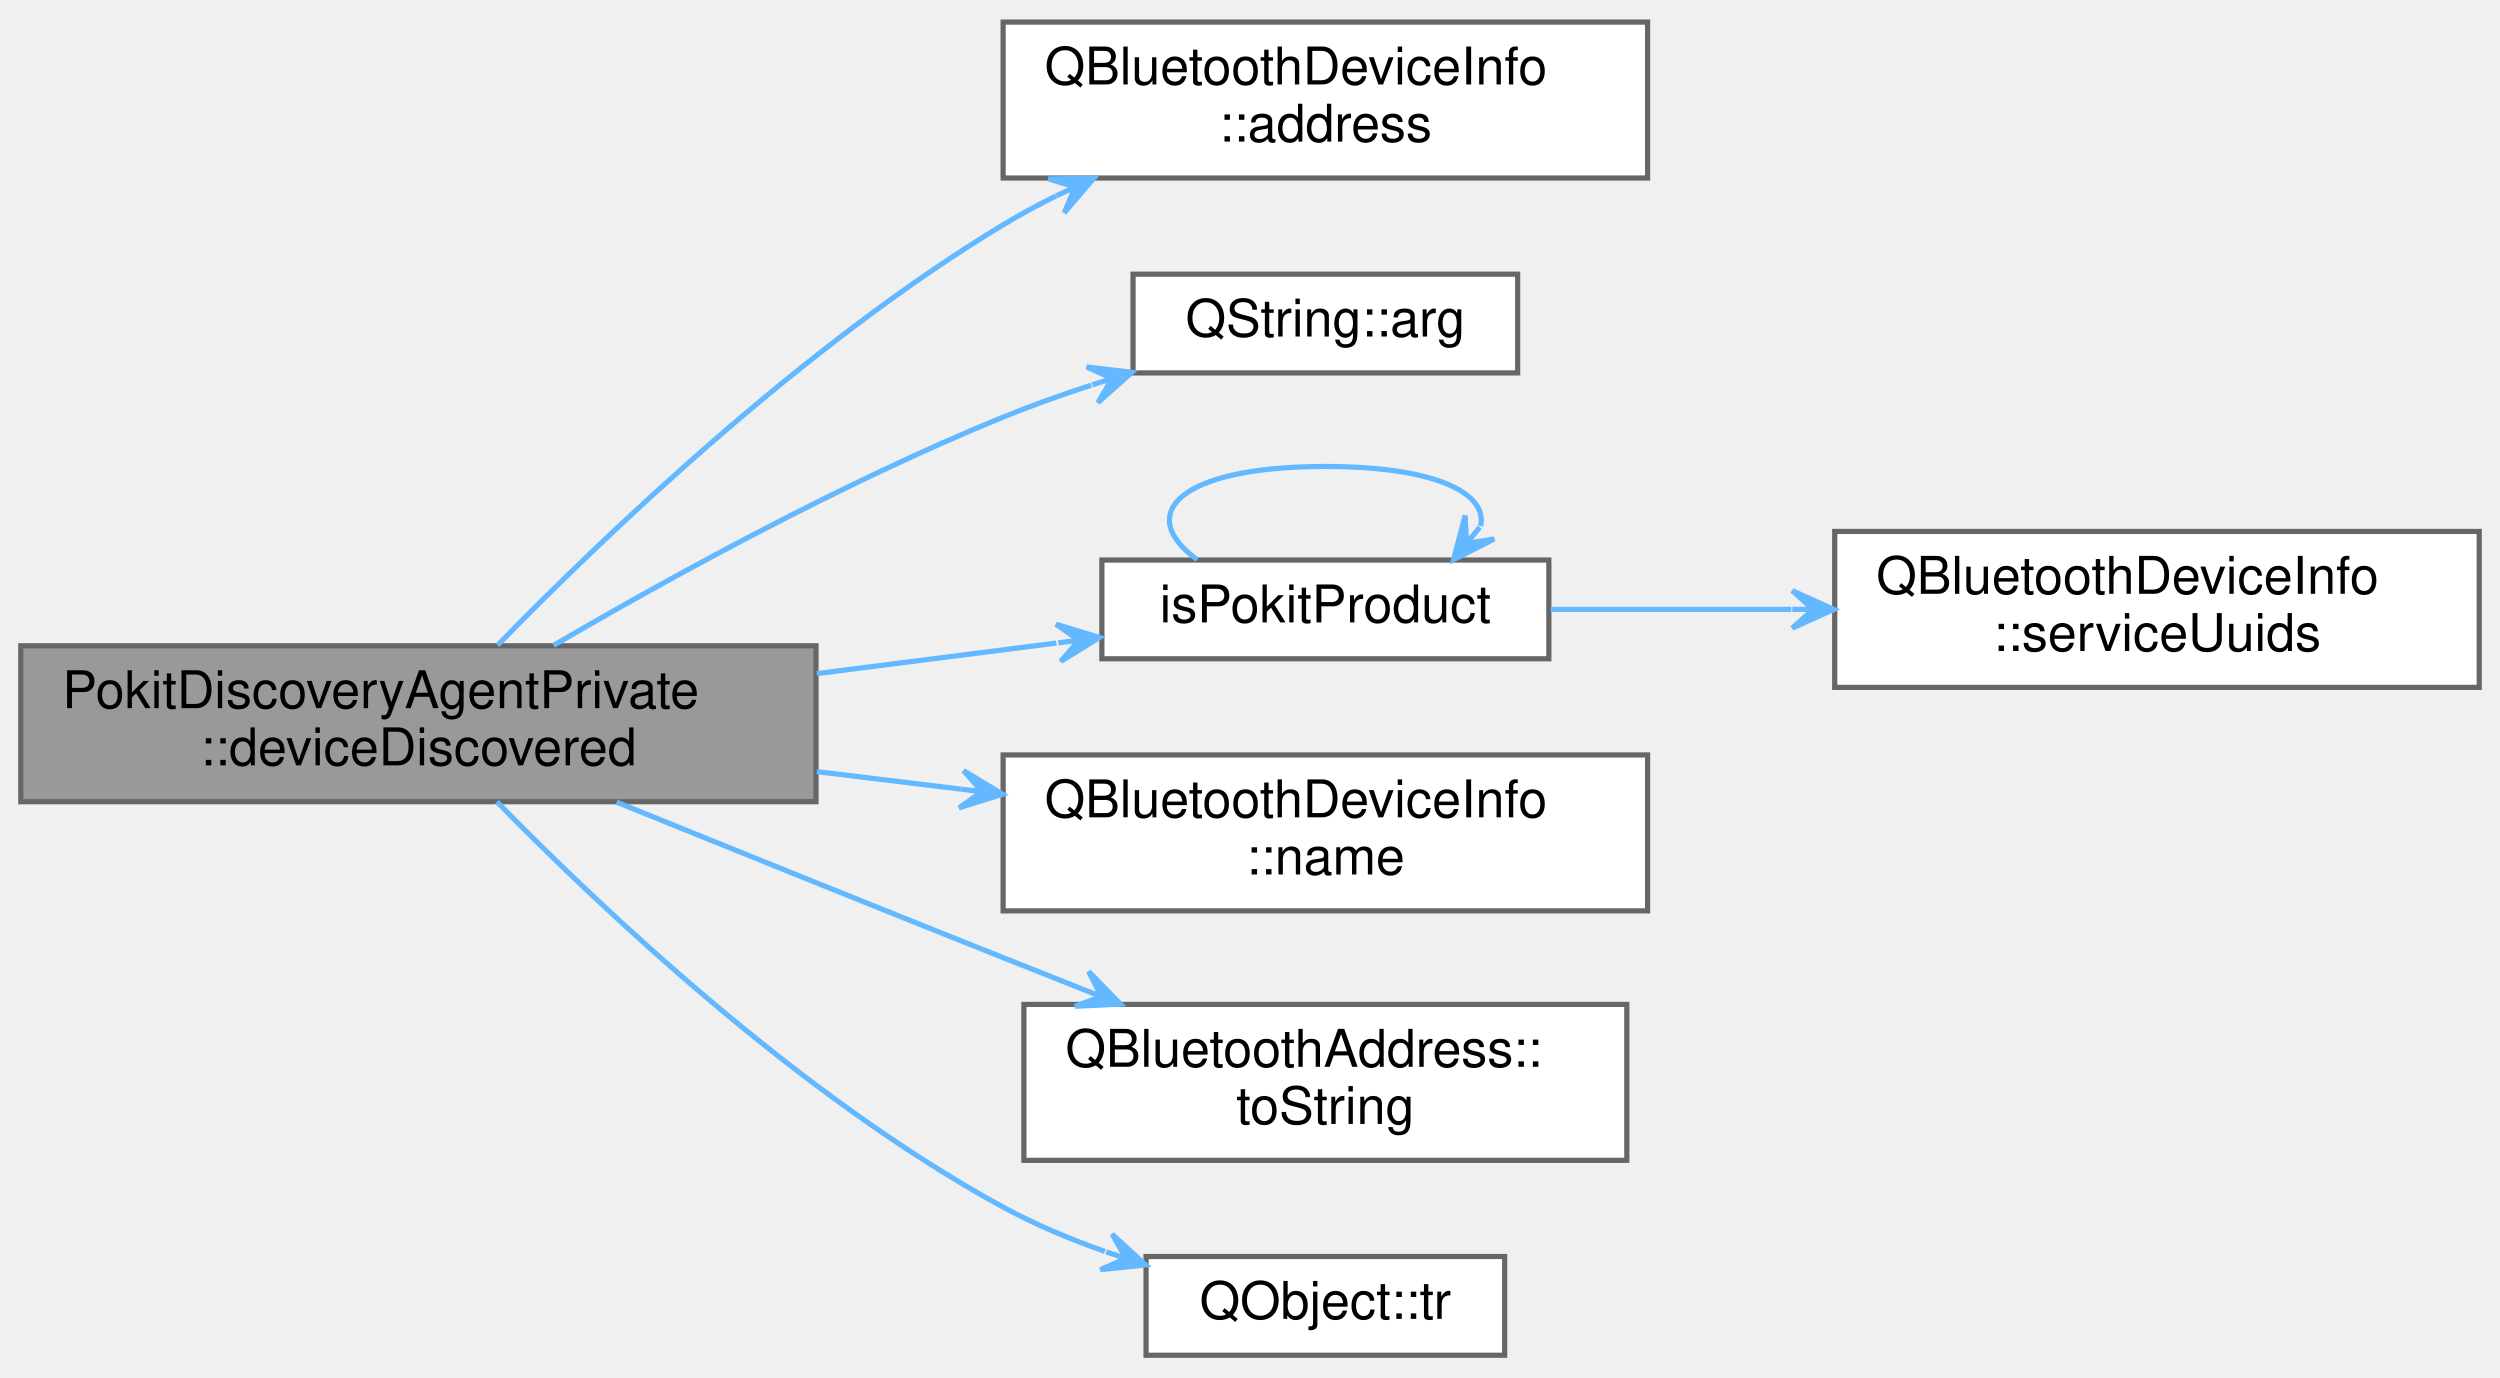
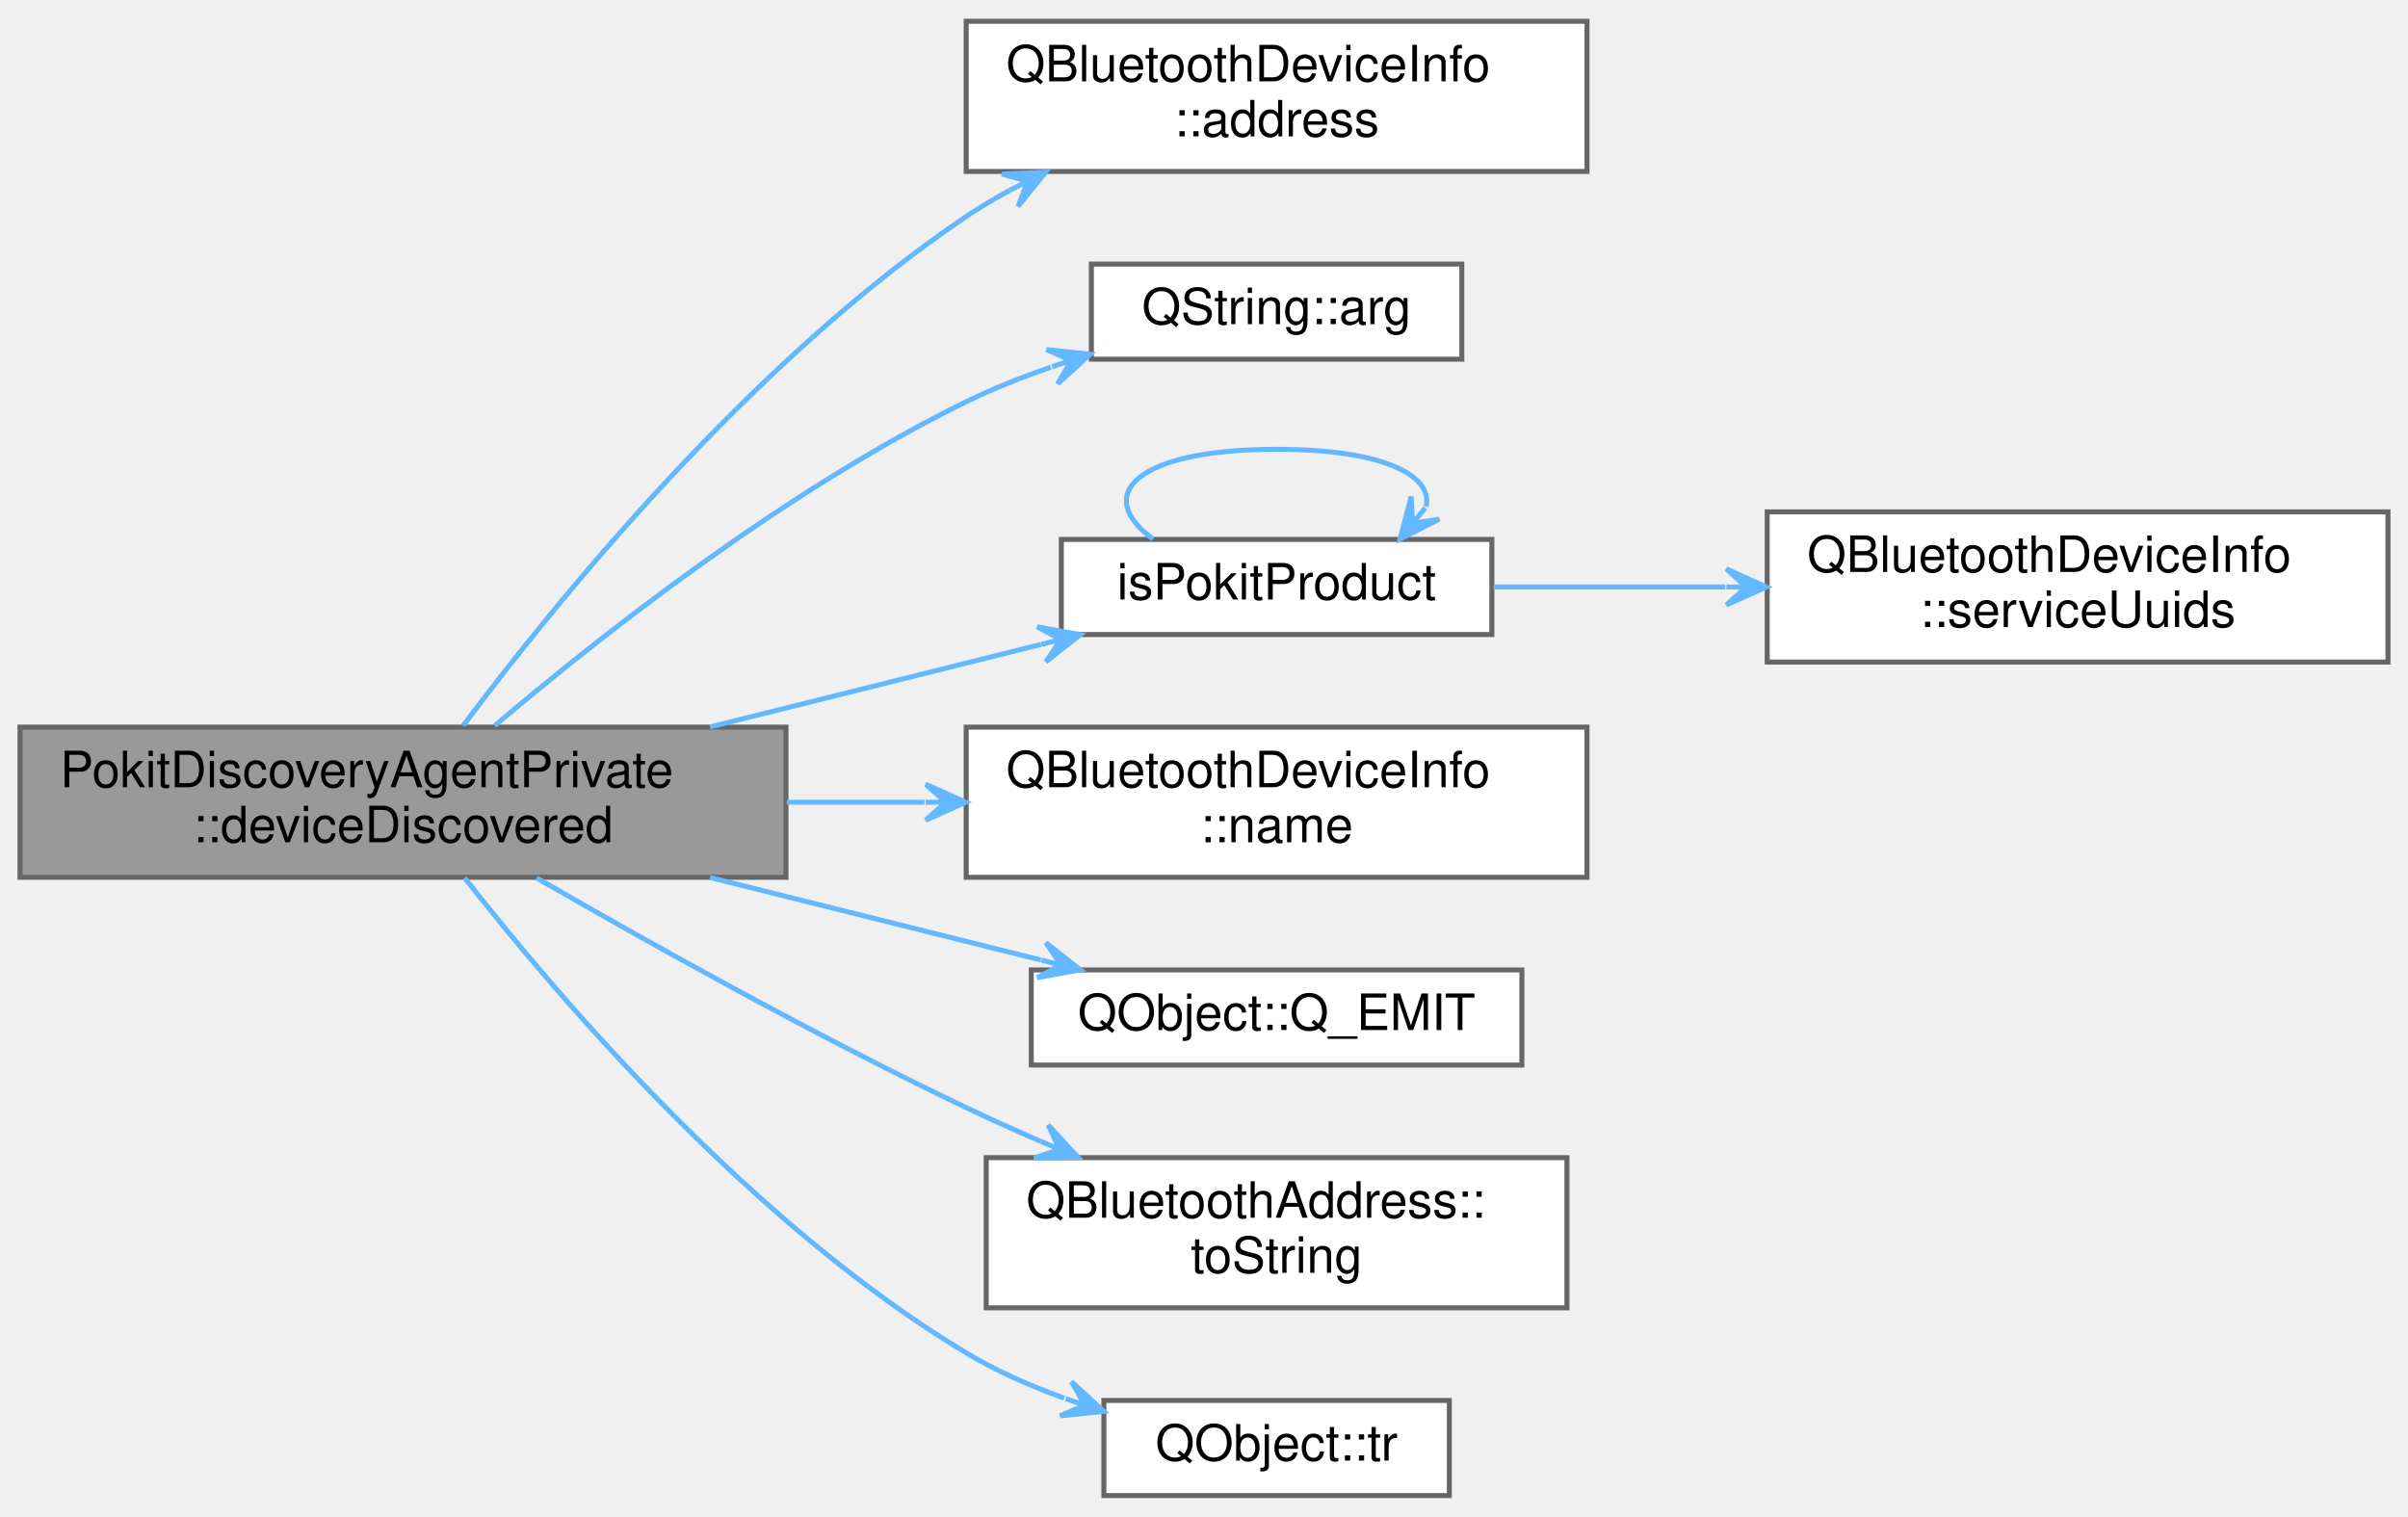
- <svg xmlns="http://www.w3.org/2000/svg" xmlns:xlink="http://www.w3.org/1999/xlink" width="481pt" height="265pt" viewBox="0.00 0.00 481.00 264.50">
-   <g id="graph0" class="graph" transform="scale(1 1) rotate(0) translate(4 260.5)">
+ <svg xmlns="http://www.w3.org/2000/svg" xmlns:xlink="http://www.w3.org/1999/xlink" width="481pt" height="303pt" viewBox="0.00 0.00 481.00 302.50">
+   <g id="graph0" class="graph" transform="scale(1 1) rotate(0) translate(4 298.5)">
    <g id="Node000001" class="node">
      <g id="a_Node000001">
        <a xlink:title="Handle deviceDiscovered signals.">
-           <polygon fill="#999999" stroke="#666666" points="153,-136.5 0,-136.5 0,-106.5 153,-106.5 153,-136.5" />
-           <text text-anchor="start" x="8" y="-124.5" font-family="Helvetica,sans-Serif" font-size="10.00">PokitDiscoveryAgentPrivate</text>
-           <text text-anchor="middle" x="76.5" y="-113.5" font-family="Helvetica,sans-Serif" font-size="10.00">::deviceDiscovered</text>
+           <polygon fill="#999999" stroke="#666666" points="153,-153.5 0,-153.5 0,-123.5 153,-123.5 153,-153.5" />
+           <text text-anchor="start" x="8" y="-141.5" font-family="Helvetica,sans-Serif" font-size="10.00">PokitDiscoveryAgentPrivate</text>
+           <text text-anchor="middle" x="76.5" y="-130.5" font-family="Helvetica,sans-Serif" font-size="10.00">::deviceDiscovered</text>
        </a>
      </g>
    </g>
    <g id="Node000002" class="node">
      <g id="a_Node000002">
        <a target="_parent" xlink:href="https://doc.qt.io/qt-5/qbluetoothdeviceinfo.html#address" xlink:title=" ">
-           <polygon fill="white" stroke="#666666" points="313,-256.5 189,-256.5 189,-226.5 313,-226.5 313,-256.5" />
-           <text text-anchor="start" x="197" y="-244.5" font-family="Helvetica,sans-Serif" font-size="10.00">QBluetoothDeviceInfo</text>
-           <text text-anchor="middle" x="251" y="-233.5" font-family="Helvetica,sans-Serif" font-size="10.00">::address</text>
+           <polygon fill="white" stroke="#666666" points="313,-294.5 189,-294.5 189,-264.5 313,-264.5 313,-294.5" />
+           <text text-anchor="start" x="197" y="-282.5" font-family="Helvetica,sans-Serif" font-size="10.00">QBluetoothDeviceInfo</text>
+           <text text-anchor="middle" x="251" y="-271.5" font-family="Helvetica,sans-Serif" font-size="10.00">::address</text>
        </a>
      </g>
    </g>
    <g id="edge1_Node000001_Node000002" class="edge">
      <g id="a_edge1_Node000001_Node000002">
        <a xlink:title=" ">
-           <path fill="none" stroke="#63b8ff" d="M91.74,-136.61C111.8,-157.19 150.29,-194.14 189,-217.5 192.24,-219.45 195.67,-221.31 199.18,-223.05" />
-           <polygon fill="#63b8ff" stroke="#63b8ff" points="206.47,-226.47 197.7,-226.33 202.85,-224.77 199.23,-223.07 199.23,-223.07 199.23,-223.07 202.85,-224.77 200.76,-219.81 206.47,-226.47 206.47,-226.47" />
+           <path fill="none" stroke="#63b8ff" d="M88.53,-153.82C106.88,-178.33 145.93,-226.53 189,-255.5 191.76,-257.36 194.69,-259.1 197.71,-260.74" />
+           <polygon fill="#63b8ff" stroke="#63b8ff" points="204.88,-264.36 196.12,-263.97 201.31,-262.56 197.74,-260.76 197.74,-260.76 197.74,-260.76 201.31,-262.56 199.36,-257.54 204.88,-264.36 204.88,-264.36" />
        </a>
      </g>
    </g>
    <g id="Node000003" class="node">
      <g id="a_Node000003">
        <a target="_parent" xlink:href="https://doc.qt.io/qt-5/qstring.html#arg-1" xlink:title=" ">
-           <polygon fill="white" stroke="#666666" points="288,-208 214,-208 214,-189 288,-189 288,-208" />
-           <text text-anchor="middle" x="251" y="-196" font-family="Helvetica,sans-Serif" font-size="10.00">QString::arg</text>
+           <polygon fill="white" stroke="#666666" points="288,-246 214,-246 214,-227 288,-227 288,-246" />
+           <text text-anchor="middle" x="251" y="-234" font-family="Helvetica,sans-Serif" font-size="10.00">QString::arg</text>
        </a>
      </g>
    </g>
    <g id="edge2_Node000001_Node000003" class="edge">
      <g id="a_edge2_Node000001_Node000003">
        <a xlink:title=" ">
-           <path fill="none" stroke="#63b8ff" d="M102.49,-136.58C124.64,-149.5 158.17,-167.94 189,-180.5 194.41,-182.71 200.2,-184.77 205.96,-186.65" />
-           <polygon fill="#63b8ff" stroke="#63b8ff" points="213.78,-189.11 205.07,-190.15 209.97,-187.91 206.15,-186.71 206.15,-186.71 206.15,-186.71 209.97,-187.91 207.23,-183.28 213.78,-189.11 213.78,-189.11" />
+           <path fill="none" stroke="#63b8ff" d="M94.85,-153.81C115.82,-171.62 152.83,-200.82 189,-218.5 194.32,-221.1 200.09,-223.4 205.88,-225.41" />
+           <polygon fill="#63b8ff" stroke="#63b8ff" points="213.76,-227.98 205.04,-228.93 209.96,-226.74 206.15,-225.5 206.15,-225.5 206.15,-225.5 209.96,-226.74 207.27,-222.08 213.76,-227.98 213.76,-227.98" />
        </a>
      </g>
    </g>
    <g id="Node000004" class="node">
      <g id="a_Node000004">
        <a xlink:href="pokitproducts_8cpp.html#a4a5ebc5229da2cc0d2d00b43ba199bfb" target="_top" xlink:title="Returns true if info describes a Pokit device.">
-           <polygon fill="white" stroke="#666666" points="294,-153 208,-153 208,-134 294,-134 294,-153" />
-           <text text-anchor="middle" x="251" y="-141" font-family="Helvetica,sans-Serif" font-size="10.00">isPokitProduct</text>
+           <polygon fill="white" stroke="#666666" points="294,-191 208,-191 208,-172 294,-172 294,-191" />
+           <text text-anchor="middle" x="251" y="-179" font-family="Helvetica,sans-Serif" font-size="10.00">isPokitProduct</text>
        </a>
      </g>
    </g>
    <g id="edge3_Node000001_Node000004" class="edge">
      <g id="a_edge3_Node000001_Node000004">
        <a xlink:title=" ">
-           <path fill="none" stroke="#63b8ff" d="M153.16,-131.15C168.75,-133.14 184.81,-135.19 199.25,-137.03" />
-           <polygon fill="#63b8ff" stroke="#63b8ff" points="207.56,-138.09 199.17,-140.65 203.59,-137.58 199.62,-137.07 199.62,-137.07 199.62,-137.07 203.59,-137.58 200.08,-133.5 207.56,-138.09 207.56,-138.09" />
+           <path fill="none" stroke="#63b8ff" d="M137.83,-153.54C159.53,-158.95 183.65,-164.96 203.94,-170.02" />
+           <polygon fill="#63b8ff" stroke="#63b8ff" points="211.8,-171.98 203.17,-173.54 207.92,-171.01 204.04,-170.04 204.04,-170.04 204.04,-170.04 207.92,-171.01 204.91,-166.55 211.8,-171.98 211.8,-171.98" />
        </a>
      </g>
    </g>
    <g id="Node000006" class="node">
      <g id="a_Node000006">
        <a target="_parent" xlink:href="https://doc.qt.io/qt-5/qbluetoothdeviceinfo.html#name" xlink:title=" ">
-           <polygon fill="white" stroke="#666666" points="313,-115.5 189,-115.5 189,-85.5 313,-85.5 313,-115.5" />
-           <text text-anchor="start" x="197" y="-103.5" font-family="Helvetica,sans-Serif" font-size="10.00">QBluetoothDeviceInfo</text>
-           <text text-anchor="middle" x="251" y="-92.5" font-family="Helvetica,sans-Serif" font-size="10.00">::name</text>
+           <polygon fill="white" stroke="#666666" points="313,-153.5 189,-153.5 189,-123.5 313,-123.5 313,-153.5" />
+           <text text-anchor="start" x="197" y="-141.5" font-family="Helvetica,sans-Serif" font-size="10.00">QBluetoothDeviceInfo</text>
+           <text text-anchor="middle" x="251" y="-130.5" font-family="Helvetica,sans-Serif" font-size="10.00">::name</text>
        </a>
      </g>
    </g>
    <g id="edge6_Node000001_Node000006" class="edge">
      <g id="a_edge6_Node000001_Node000006">
        <a xlink:title=" ">
-           <path fill="none" stroke="#63b8ff" d="M153.16,-112.29C162.4,-111.16 171.81,-110.02 180.95,-108.91" />
-           <polygon fill="#63b8ff" stroke="#63b8ff" points="188.9,-107.94 181.39,-112.48 184.93,-108.42 180.96,-108.91 180.96,-108.91 180.96,-108.91 184.93,-108.42 180.52,-105.33 188.9,-107.94 188.9,-107.94" />
+           <path fill="none" stroke="#63b8ff" d="M153.16,-138.5C162.31,-138.5 171.62,-138.5 180.67,-138.5" />
+           <polygon fill="#63b8ff" stroke="#63b8ff" points="188.9,-138.5 180.9,-142.1 184.9,-138.5 180.9,-138.5 180.9,-138.5 180.9,-138.5 184.9,-138.5 180.9,-134.9 188.9,-138.5 188.9,-138.5" />
        </a>
      </g>
    </g>
    <g id="Node000007" class="node">
      <g id="a_Node000007">
+         <a target="_parent" xlink:href="https://doc.qt.io/qt-5/qobject.html#Q_EMIT" xlink:title=" ">
+           <polygon fill="white" stroke="#666666" points="300,-105 202,-105 202,-86 300,-86 300,-105" />
+           <text text-anchor="middle" x="251" y="-93" font-family="Helvetica,sans-Serif" font-size="10.00">QObject::Q_EMIT</text>
+         </a>
+       </g>
+     </g>
+     <g id="edge7_Node000001_Node000007" class="edge">
+       <g id="a_edge7_Node000001_Node000007">
+         <a xlink:title=" ">
+           <path fill="none" stroke="#63b8ff" d="M137.83,-123.46C159.53,-118.05 183.65,-112.04 203.94,-106.98" />
+           <polygon fill="#63b8ff" stroke="#63b8ff" points="211.8,-105.02 204.91,-110.45 207.92,-105.99 204.04,-106.96 204.04,-106.96 204.04,-106.96 207.92,-105.99 203.17,-103.46 211.8,-105.02 211.8,-105.02" />
+         </a>
+       </g>
+     </g>
+     <g id="Node000008" class="node">
+       <g id="a_Node000008">
        <a target="_parent" xlink:href="https://doc.qt.io/qt-5/qbluetoothaddress.html#toString" xlink:title=" ">
          <polygon fill="white" stroke="#666666" points="309,-67.5 193,-67.5 193,-37.5 309,-37.5 309,-67.5" />
          <text text-anchor="start" x="201" y="-55.5" font-family="Helvetica,sans-Serif" font-size="10.00">QBluetoothAddress::</text>
          <text text-anchor="middle" x="251" y="-44.5" font-family="Helvetica,sans-Serif" font-size="10.00">toString</text>
        </a>
      </g>
    </g>
-     <g id="edge7_Node000001_Node000007" class="edge">
-       <g id="a_edge7_Node000001_Node000007">
+     <g id="edge8_Node000001_Node000008" class="edge">
+       <g id="a_edge8_Node000001_Node000008">
        <a xlink:title=" ">
-           <path fill="none" stroke="#63b8ff" d="M114.63,-106.42C136.3,-97.64 164.18,-86.39 189,-76.5 193.9,-74.55 199.03,-72.51 204.14,-70.49" />
-           <polygon fill="#63b8ff" stroke="#63b8ff" points="211.58,-67.56 205.46,-73.84 207.86,-69.02 204.14,-70.49 204.14,-70.49 204.14,-70.49 207.86,-69.02 202.82,-67.14 211.58,-67.56 211.58,-67.56" />
+           <path fill="none" stroke="#63b8ff" d="M103.21,-123.37C125.54,-110.48 158.92,-91.84 189,-77.5 193.79,-75.22 198.85,-72.94 203.91,-70.74" />
+           <polygon fill="#63b8ff" stroke="#63b8ff" points="211.32,-67.59 205.37,-74.04 207.64,-69.16 203.96,-70.73 203.96,-70.73 203.96,-70.73 207.64,-69.16 202.55,-67.41 211.32,-67.59 211.32,-67.59" />
        </a>
      </g>
    </g>
-     <g id="Node000008" class="node">
-       <g id="a_Node000008">
+     <g id="Node000009" class="node">
+       <g id="a_Node000009">
        <a target="_parent" xlink:href="https://doc.qt.io/qt-5/qobject.html#tr" xlink:title=" ">
          <polygon fill="white" stroke="#666666" points="285.5,-19 216.5,-19 216.5,0 285.5,0 285.5,-19" />
          <text text-anchor="middle" x="251" y="-7" font-family="Helvetica,sans-Serif" font-size="10.00">QObject::tr</text>
        </a>
      </g>
    </g>
-     <g id="edge8_Node000001_Node000008" class="edge">
-       <g id="a_edge8_Node000001_Node000008">
+     <g id="edge9_Node000001_Node000009" class="edge">
+       <g id="a_edge9_Node000001_Node000009">
        <a xlink:title=" ">
-           <path fill="none" stroke="#63b8ff" d="M91.61,-106.49C111.51,-86.13 149.81,-49.83 189,-28.5 195.09,-25.18 201.85,-22.35 208.58,-19.97" />
-           <polygon fill="#63b8ff" stroke="#63b8ff" points="216.43,-17.38 209.96,-23.3 212.63,-18.63 208.83,-19.89 208.83,-19.89 208.83,-19.89 212.63,-18.63 207.7,-16.47 216.43,-17.38 216.43,-17.38" />
+           <path fill="none" stroke="#63b8ff" d="M88.82,-123.4C107.26,-99.8 146.09,-54.24 189,-28.5 195.02,-24.89 201.78,-21.91 208.56,-19.46" />
+           <polygon fill="#63b8ff" stroke="#63b8ff" points="216.48,-16.82 210.03,-22.76 212.69,-18.08 208.89,-19.35 208.89,-19.35 208.89,-19.35 212.69,-18.08 207.76,-15.93 216.48,-16.82 216.48,-16.82" />
        </a>
      </g>
    </g>
    <g id="edge4_Node000004_Node000004" class="edge">
      <g id="a_edge4_Node000004_Node000004">
        <a xlink:title=" ">
-           <path fill="none" stroke="#63b8ff" d="M226.34,-153.08C214.34,-161.73 222.56,-171 251,-171 272.33,-171 282.28,-165.79 280.87,-159.53" />
-           <polygon fill="#63b8ff" stroke="#63b8ff" points="275.66,-153.08 283.49,-157.05 278.17,-156.2 280.69,-159.31 280.69,-159.31 280.69,-159.31 278.17,-156.2 277.89,-161.57 275.66,-153.08 275.66,-153.08" />
+           <path fill="none" stroke="#63b8ff" d="M226.34,-191.08C214.34,-199.73 222.56,-209 251,-209 272.33,-209 282.28,-203.79 280.87,-197.53" />
+           <polygon fill="#63b8ff" stroke="#63b8ff" points="275.66,-191.08 283.49,-195.05 278.17,-194.2 280.69,-197.31 280.69,-197.31 280.69,-197.31 278.17,-194.2 277.89,-199.57 275.66,-191.08 275.66,-191.08" />
        </a>
      </g>
    </g>
    <g id="Node000005" class="node">
      <g id="a_Node000005">
        <a target="_parent" xlink:href="https://doc.qt.io/qt-5/qbluetoothdeviceinfo.html#serviceUuids" xlink:title=" ">
-           <polygon fill="white" stroke="#666666" points="473,-158.5 349,-158.5 349,-128.5 473,-128.5 473,-158.5" />
-           <text text-anchor="start" x="357" y="-146.5" font-family="Helvetica,sans-Serif" font-size="10.00">QBluetoothDeviceInfo</text>
-           <text text-anchor="middle" x="411" y="-135.5" font-family="Helvetica,sans-Serif" font-size="10.00">::serviceUuids</text>
+           <polygon fill="white" stroke="#666666" points="473,-196.5 349,-196.5 349,-166.5 473,-166.5 473,-196.5" />
+           <text text-anchor="start" x="357" y="-184.5" font-family="Helvetica,sans-Serif" font-size="10.00">QBluetoothDeviceInfo</text>
+           <text text-anchor="middle" x="411" y="-173.5" font-family="Helvetica,sans-Serif" font-size="10.00">::serviceUuids</text>
        </a>
      </g>
    </g>
    <g id="edge5_Node000004_Node000005" class="edge">
      <g id="a_edge5_Node000004_Node000005">
        <a xlink:title=" ">
-           <path fill="none" stroke="#63b8ff" d="M294.34,-143.5C308.59,-143.5 324.87,-143.5 340.64,-143.5" />
-           <polygon fill="#63b8ff" stroke="#63b8ff" points="348.83,-143.5 340.83,-147.1 344.83,-143.5 340.83,-143.5 340.83,-143.5 340.83,-143.5 344.83,-143.5 340.83,-139.9 348.83,-143.5 348.83,-143.5" />
+           <path fill="none" stroke="#63b8ff" d="M294.34,-181.5C308.59,-181.5 324.87,-181.5 340.64,-181.5" />
+           <polygon fill="#63b8ff" stroke="#63b8ff" points="348.83,-181.5 340.83,-185.1 344.83,-181.5 340.83,-181.5 340.83,-181.5 340.83,-181.5 344.83,-181.5 340.83,-177.9 348.83,-181.5 348.83,-181.5" />
        </a>
      </g>
    </g>
  </g>
</svg>
